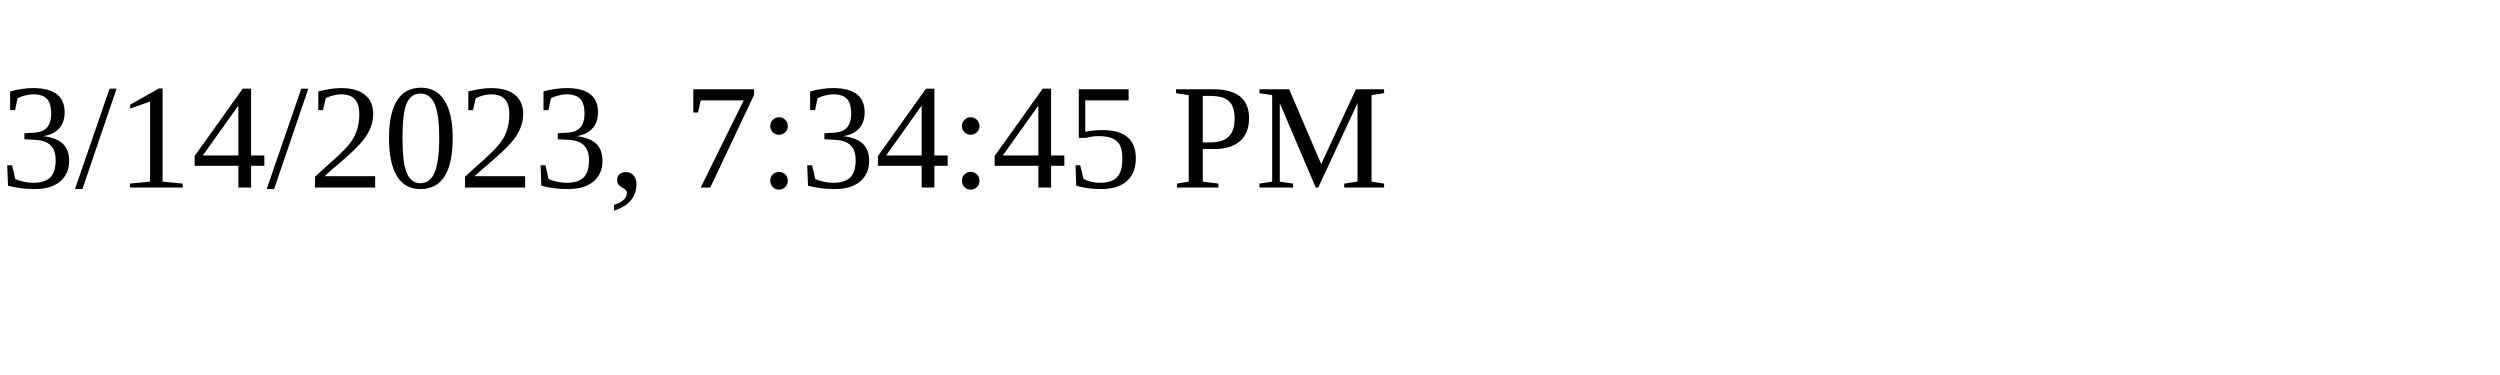
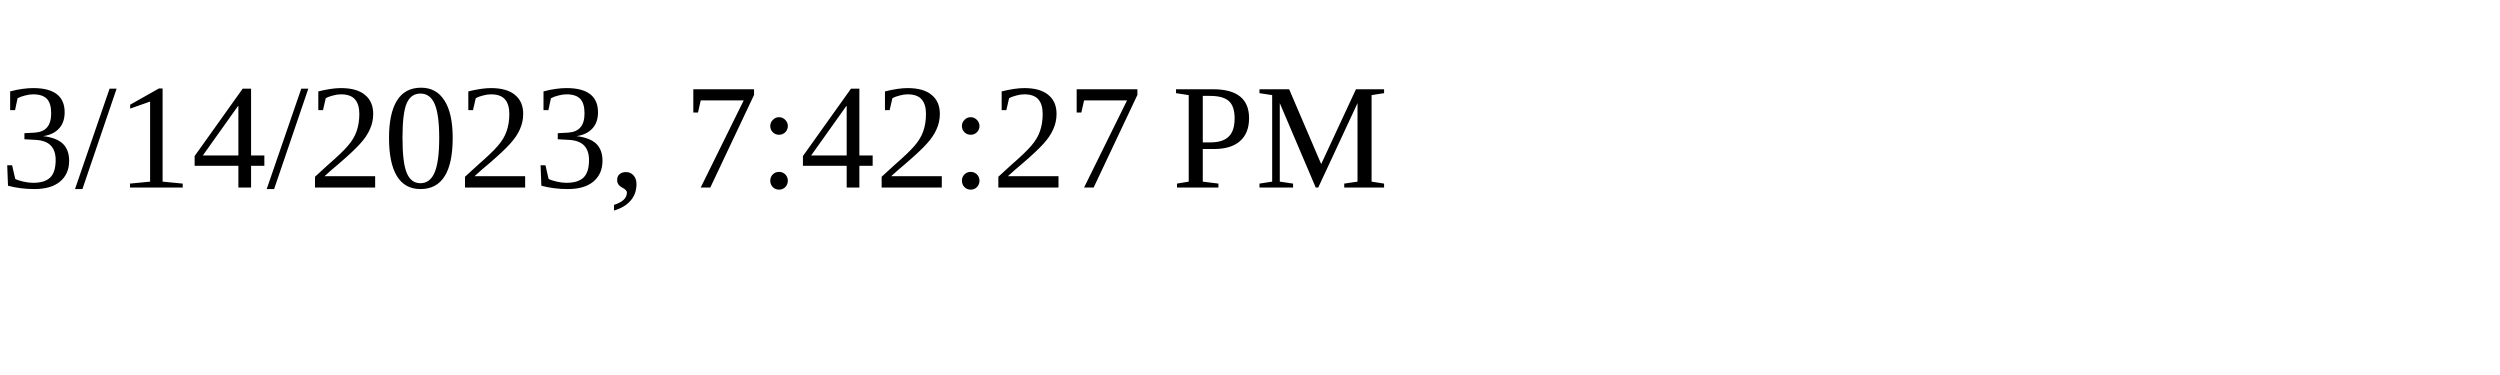
<svg xmlns="http://www.w3.org/2000/svg" height="30" width="200">
-   <text x="0" y="15">3/14/2023, 7:34:45 PM</text>
+   <text x="0" y="15">3/14/2023, 7:42:27 PM</text>
</svg>
